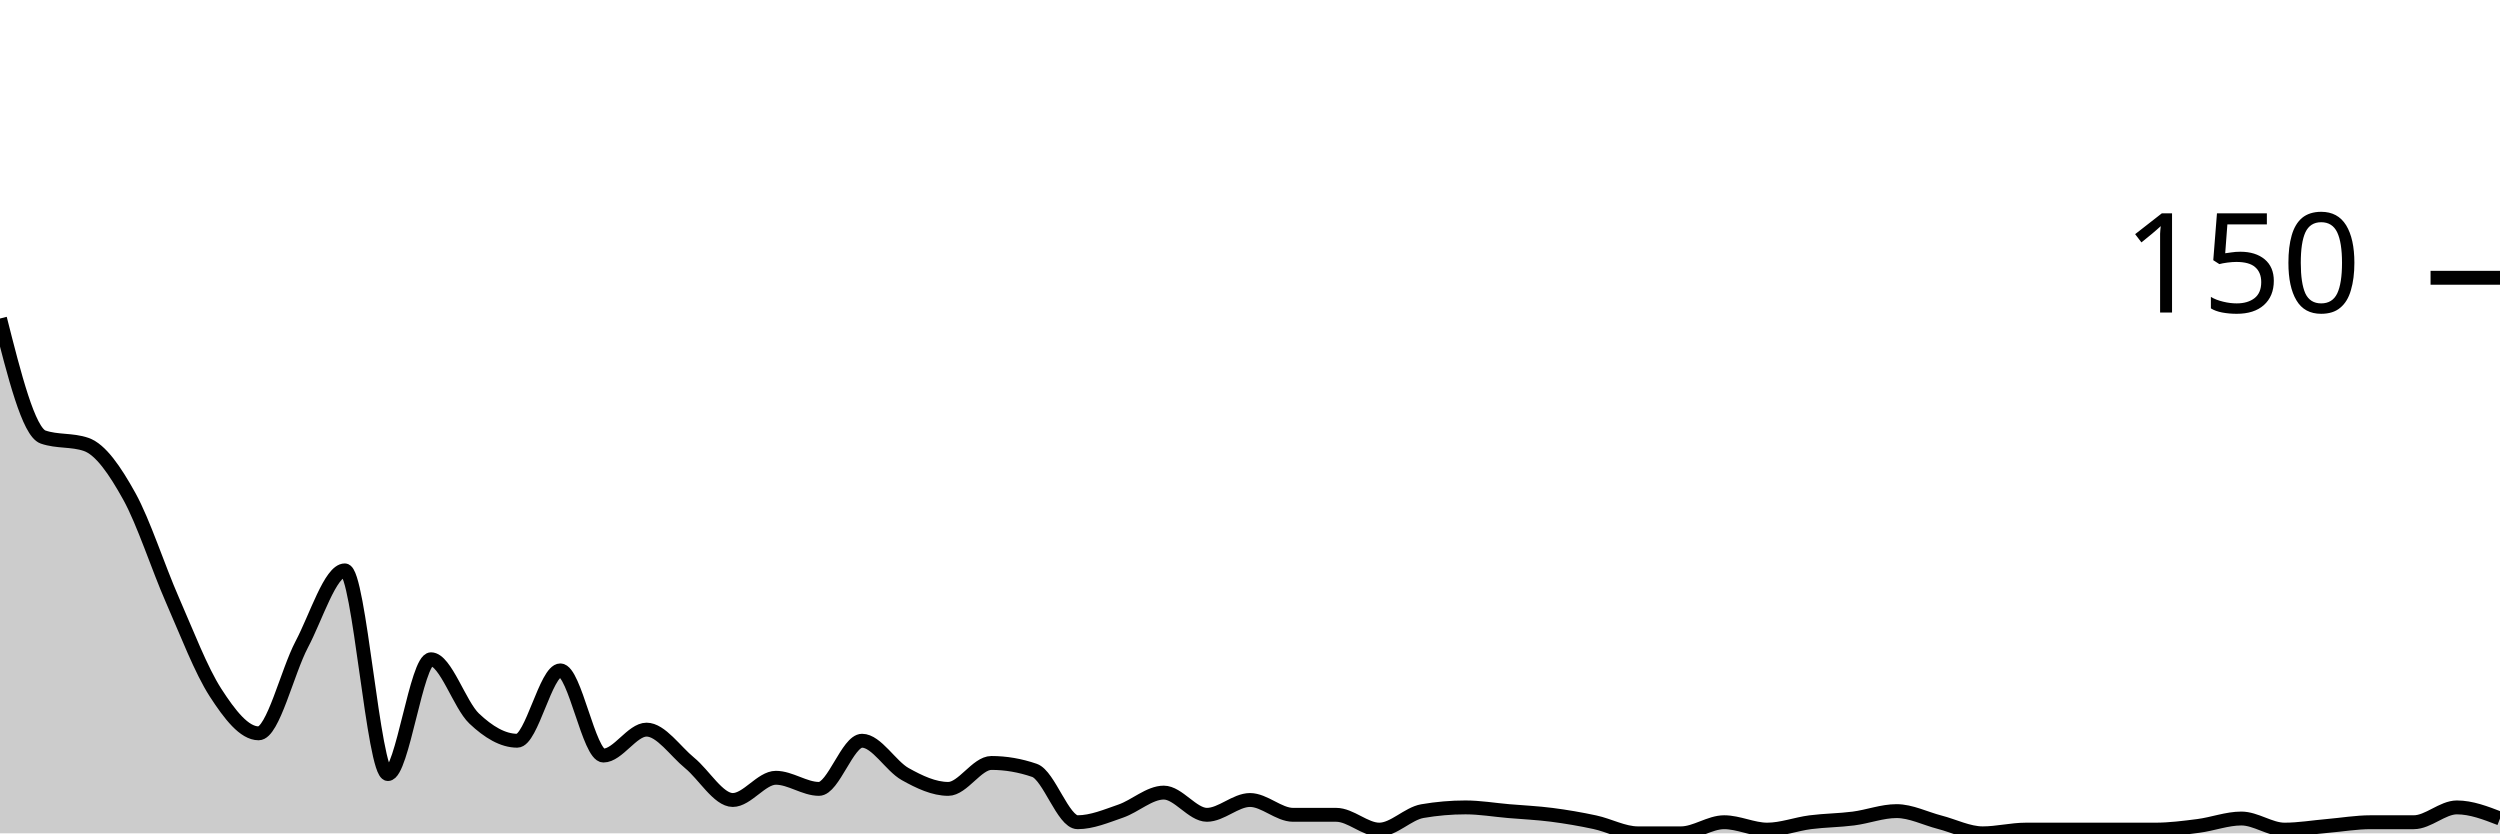
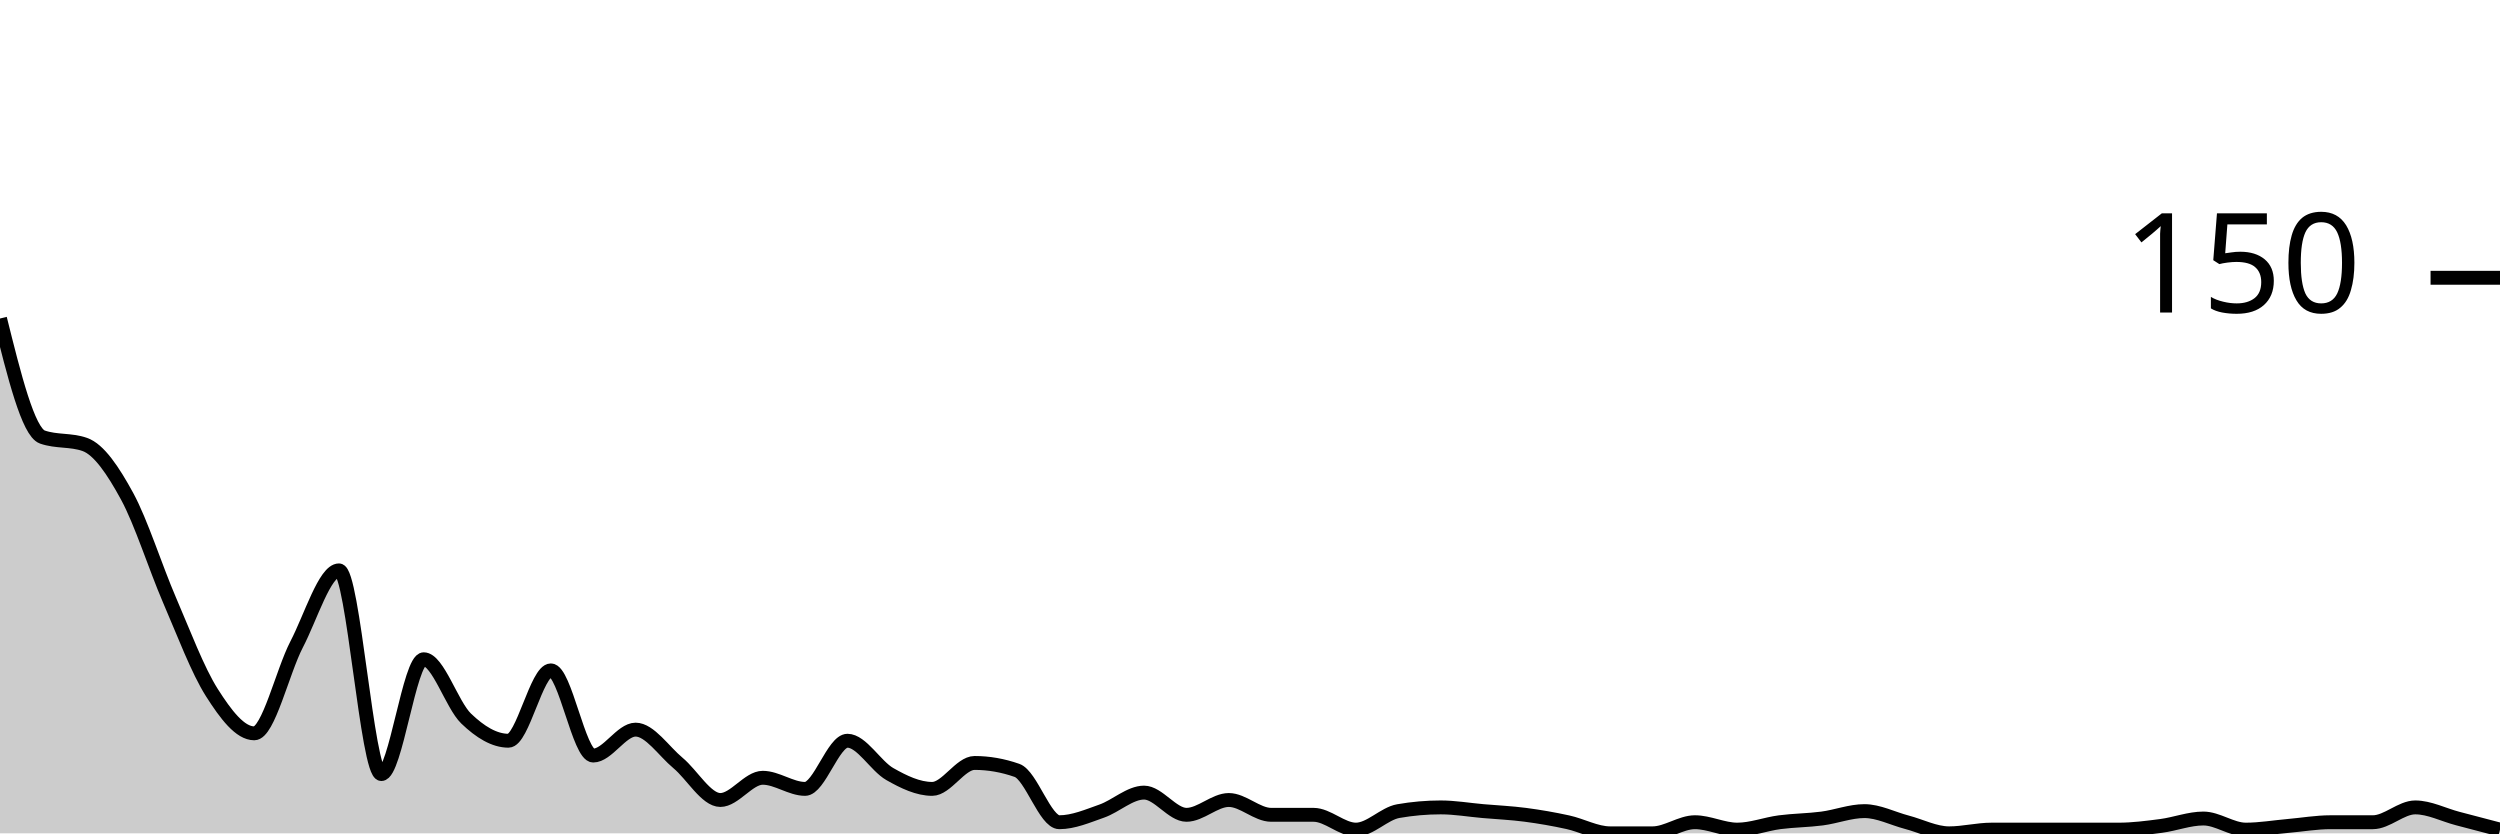
<svg xmlns="http://www.w3.org/2000/svg" viewBox="0 0 180 60">
  <g transform="translate(0,20)">
-     <path class="area" fill="rgba(0, 0, 0, 0.2)" d="M0,2.933C1.034,7.022,2.069,11.111,3.103,11.467C4.138,11.822,5.172,11.644,6.207,12C7.241,12.356,8.276,13.867,9.31,15.733C10.345,17.6,11.379,20.844,12.414,23.2C13.448,25.556,14.483,28.267,15.517,29.867C16.552,31.467,17.586,32.8,18.621,32.8C19.655,32.8,20.69,28.356,21.724,26.4C22.759,24.444,23.793,21.067,24.828,21.067C25.862,21.067,26.897,35.733,27.931,35.733C28.966,35.733,30,27.467,31.034,27.467C32.069,27.467,33.103,30.756,34.138,31.733C35.172,32.711,36.207,33.333,37.241,33.333C38.276,33.333,39.31,28.267,40.345,28.267C41.379,28.267,42.414,34.4,43.448,34.4C44.483,34.4,45.517,32.533,46.552,32.533C47.586,32.533,48.621,34.089,49.655,34.933C50.69,35.778,51.724,37.6,52.759,37.6C53.793,37.6,54.828,36,55.862,36C56.897,36,57.931,36.8,58.966,36.8C60,36.8,61.034,33.333,62.069,33.333C63.103,33.333,64.138,35.156,65.172,35.733C66.207,36.311,67.241,36.8,68.276,36.8C69.31,36.8,70.345,34.933,71.379,34.933C72.414,34.933,73.448,35.111,74.483,35.467C75.517,35.822,76.552,39.2,77.586,39.2C78.621,39.2,79.655,38.756,80.69,38.4C81.724,38.044,82.759,37.067,83.793,37.067C84.828,37.067,85.862,38.667,86.897,38.667C87.931,38.667,88.966,37.6,90,37.6C91.034,37.6,92.069,38.667,93.103,38.667C94.138,38.667,95.172,38.667,96.207,38.667C97.241,38.667,98.276,39.733,99.31,39.733C100.345,39.733,101.379,38.578,102.414,38.4C103.448,38.222,104.483,38.133,105.517,38.133C106.552,38.133,107.586,38.311,108.621,38.4C109.655,38.489,110.69,38.533,111.724,38.667C112.759,38.8,113.793,38.978,114.828,39.2C115.862,39.422,116.897,40,117.931,40C118.966,40,120,40,121.034,40C122.069,40,123.103,39.2,124.138,39.2C125.172,39.2,126.207,39.733,127.241,39.733C128.276,39.733,129.31,39.333,130.345,39.2C131.379,39.067,132.414,39.067,133.448,38.933C134.483,38.8,135.517,38.4,136.552,38.4C137.586,38.4,138.621,38.933,139.655,39.2C140.69,39.467,141.724,40,142.759,40C143.793,40,144.828,39.733,145.862,39.733C146.897,39.733,147.931,39.733,148.966,39.733C150,39.733,151.034,39.733,152.069,39.733C153.103,39.733,154.138,39.733,155.172,39.733C156.207,39.733,157.241,39.6,158.276,39.467C159.31,39.333,160.345,38.933,161.379,38.933C162.414,38.933,163.448,39.733,164.483,39.733C165.517,39.733,166.552,39.556,167.586,39.467C168.621,39.378,169.655,39.2,170.69,39.2C171.724,39.2,172.759,39.2,173.793,39.2C174.828,39.2,175.862,38.133,176.897,38.133C177.931,38.133,178.966,38.533,180,38.933L180,40C178.966,40,177.931,40,176.897,40C175.862,40,174.828,40,173.793,40C172.759,40,171.724,40,170.69,40C169.655,40,168.621,40,167.586,40C166.552,40,165.517,40,164.483,40C163.448,40,162.414,40,161.379,40C160.345,40,159.31,40,158.276,40C157.241,40,156.207,40,155.172,40C154.138,40,153.103,40,152.069,40C151.034,40,150,40,148.966,40C147.931,40,146.897,40,145.862,40C144.828,40,143.793,40,142.759,40C141.724,40,140.69,40,139.655,40C138.621,40,137.586,40,136.552,40C135.517,40,134.483,40,133.448,40C132.414,40,131.379,40,130.345,40C129.31,40,128.276,40,127.241,40C126.207,40,125.172,40,124.138,40C123.103,40,122.069,40,121.034,40C120,40,118.966,40,117.931,40C116.897,40,115.862,40,114.828,40C113.793,40,112.759,40,111.724,40C110.69,40,109.655,40,108.621,40C107.586,40,106.552,40,105.517,40C104.483,40,103.448,40,102.414,40C101.379,40,100.345,40,99.31,40C98.276,40,97.241,40,96.207,40C95.172,40,94.138,40,93.103,40C92.069,40,91.034,40,90,40C88.966,40,87.931,40,86.897,40C85.862,40,84.828,40,83.793,40C82.759,40,81.724,40,80.69,40C79.655,40,78.621,40,77.586,40C76.552,40,75.517,40,74.483,40C73.448,40,72.414,40,71.379,40C70.345,40,69.31,40,68.276,40C67.241,40,66.207,40,65.172,40C64.138,40,63.103,40,62.069,40C61.034,40,60,40,58.966,40C57.931,40,56.897,40,55.862,40C54.828,40,53.793,40,52.759,40C51.724,40,50.69,40,49.655,40C48.621,40,47.586,40,46.552,40C45.517,40,44.483,40,43.448,40C42.414,40,41.379,40,40.345,40C39.31,40,38.276,40,37.241,40C36.207,40,35.172,40,34.138,40C33.103,40,32.069,40,31.034,40C30,40,28.966,40,27.931,40C26.897,40,25.862,40,24.828,40C23.793,40,22.759,40,21.724,40C20.69,40,19.655,40,18.621,40C17.586,40,16.552,40,15.517,40C14.483,40,13.448,40,12.414,40C11.379,40,10.345,40,9.31,40C8.276,40,7.241,40,6.207,40C5.172,40,4.138,40,3.103,40C2.069,40,1.034,40,0,40Z" />
-     <path class="line" stroke="black" fill="none" d="M0,2.933C1.034,7.022,2.069,11.111,3.103,11.467C4.138,11.822,5.172,11.644,6.207,12C7.241,12.356,8.276,13.867,9.31,15.733C10.345,17.6,11.379,20.844,12.414,23.2C13.448,25.556,14.483,28.267,15.517,29.867C16.552,31.467,17.586,32.8,18.621,32.8C19.655,32.8,20.69,28.356,21.724,26.4C22.759,24.444,23.793,21.067,24.828,21.067C25.862,21.067,26.897,35.733,27.931,35.733C28.966,35.733,30,27.467,31.034,27.467C32.069,27.467,33.103,30.756,34.138,31.733C35.172,32.711,36.207,33.333,37.241,33.333C38.276,33.333,39.31,28.267,40.345,28.267C41.379,28.267,42.414,34.4,43.448,34.4C44.483,34.4,45.517,32.533,46.552,32.533C47.586,32.533,48.621,34.089,49.655,34.933C50.69,35.778,51.724,37.6,52.759,37.6C53.793,37.6,54.828,36,55.862,36C56.897,36,57.931,36.8,58.966,36.8C60,36.8,61.034,33.333,62.069,33.333C63.103,33.333,64.138,35.156,65.172,35.733C66.207,36.311,67.241,36.8,68.276,36.8C69.31,36.8,70.345,34.933,71.379,34.933C72.414,34.933,73.448,35.111,74.483,35.467C75.517,35.822,76.552,39.2,77.586,39.2C78.621,39.2,79.655,38.756,80.69,38.4C81.724,38.044,82.759,37.067,83.793,37.067C84.828,37.067,85.862,38.667,86.897,38.667C87.931,38.667,88.966,37.6,90,37.6C91.034,37.6,92.069,38.667,93.103,38.667C94.138,38.667,95.172,38.667,96.207,38.667C97.241,38.667,98.276,39.733,99.31,39.733C100.345,39.733,101.379,38.578,102.414,38.4C103.448,38.222,104.483,38.133,105.517,38.133C106.552,38.133,107.586,38.311,108.621,38.4C109.655,38.489,110.69,38.533,111.724,38.667C112.759,38.8,113.793,38.978,114.828,39.2C115.862,39.422,116.897,40,117.931,40C118.966,40,120,40,121.034,40C122.069,40,123.103,39.2,124.138,39.2C125.172,39.2,126.207,39.733,127.241,39.733C128.276,39.733,129.31,39.333,130.345,39.2C131.379,39.067,132.414,39.067,133.448,38.933C134.483,38.8,135.517,38.4,136.552,38.4C137.586,38.4,138.621,38.933,139.655,39.2C140.69,39.467,141.724,40,142.759,40C143.793,40,144.828,39.733,145.862,39.733C146.897,39.733,147.931,39.733,148.966,39.733C150,39.733,151.034,39.733,152.069,39.733C153.103,39.733,154.138,39.733,155.172,39.733C156.207,39.733,157.241,39.6,158.276,39.467C159.31,39.333,160.345,38.933,161.379,38.933C162.414,38.933,163.448,39.733,164.483,39.733C165.517,39.733,166.552,39.556,167.586,39.467C168.621,39.378,169.655,39.2,170.69,39.2C171.724,39.2,172.759,39.2,173.793,39.2C174.828,39.2,175.862,38.133,176.897,38.133C177.931,38.133,178.966,38.533,180,38.933" />
+     <path class="area" fill="rgba(0, 0, 0, 0.2)" d="M0,2.933C1.017,7.022,2.034,11.111,3.051,11.467C4.068,11.822,5.085,11.644,6.102,12C7.119,12.356,8.136,13.867,9.153,15.733C10.169,17.6,11.186,20.844,12.203,23.2C13.22,25.556,14.237,28.267,15.254,29.867C16.271,31.467,17.288,32.8,18.305,32.8C19.322,32.8,20.339,28.356,21.356,26.4C22.373,24.444,23.39,21.067,24.407,21.067C25.424,21.067,26.441,35.733,27.458,35.733C28.475,35.733,29.492,27.467,30.508,27.467C31.525,27.467,32.542,30.756,33.559,31.733C34.576,32.711,35.593,33.333,36.61,33.333C37.627,33.333,38.644,28.267,39.661,28.267C40.678,28.267,41.695,34.4,42.712,34.4C43.729,34.4,44.746,32.533,45.763,32.533C46.78,32.533,47.797,34.089,48.814,34.933C49.831,35.778,50.847,37.6,51.864,37.6C52.881,37.6,53.898,36,54.915,36C55.932,36,56.949,36.8,57.966,36.8C58.983,36.8,60,33.333,61.017,33.333C62.034,33.333,63.051,35.156,64.068,35.733C65.085,36.311,66.102,36.8,67.119,36.8C68.136,36.8,69.153,34.933,70.169,34.933C71.186,34.933,72.203,35.111,73.22,35.467C74.237,35.822,75.254,39.2,76.271,39.2C77.288,39.2,78.305,38.756,79.322,38.4C80.339,38.044,81.356,37.067,82.373,37.067C83.39,37.067,84.407,38.667,85.424,38.667C86.441,38.667,87.458,37.6,88.475,37.6C89.492,37.6,90.508,38.667,91.525,38.667C92.542,38.667,93.559,38.667,94.576,38.667C95.593,38.667,96.61,39.733,97.627,39.733C98.644,39.733,99.661,38.578,100.678,38.4C101.695,38.222,102.712,38.133,103.729,38.133C104.746,38.133,105.763,38.311,106.78,38.4C107.797,38.489,108.814,38.533,109.831,38.667C110.847,38.8,111.864,38.978,112.881,39.2C113.898,39.422,114.915,40,115.932,40C116.949,40,117.966,40,118.983,40C120,40,121.017,39.2,122.034,39.2C123.051,39.2,124.068,39.733,125.085,39.733C126.102,39.733,127.119,39.333,128.136,39.2C129.153,39.067,130.169,39.067,131.186,38.933C132.203,38.8,133.22,38.4,134.237,38.4C135.254,38.4,136.271,38.933,137.288,39.2C138.305,39.467,139.322,40,140.339,40C141.356,40,142.373,39.733,143.39,39.733C144.407,39.733,145.424,39.733,146.441,39.733C147.458,39.733,148.475,39.733,149.492,39.733C150.508,39.733,151.525,39.733,152.542,39.733C153.559,39.733,154.576,39.6,155.593,39.467C156.61,39.333,157.627,38.933,158.644,38.933C159.661,38.933,160.678,39.733,161.695,39.733C162.712,39.733,163.729,39.556,164.746,39.467C165.763,39.378,166.78,39.2,167.797,39.2C168.814,39.2,169.831,39.2,170.847,39.2C171.864,39.2,172.881,38.133,173.898,38.133C174.915,38.133,175.932,38.667,176.949,38.933C177.966,39.2,178.983,39.467,180,39.733L180,40C178.983,40,177.966,40,176.949,40C175.932,40,174.915,40,173.898,40C172.881,40,171.864,40,170.847,40C169.831,40,168.814,40,167.797,40C166.78,40,165.763,40,164.746,40C163.729,40,162.712,40,161.695,40C160.678,40,159.661,40,158.644,40C157.627,40,156.61,40,155.593,40C154.576,40,153.559,40,152.542,40C151.525,40,150.508,40,149.492,40C148.475,40,147.458,40,146.441,40C145.424,40,144.407,40,143.39,40C142.373,40,141.356,40,140.339,40C139.322,40,138.305,40,137.288,40C136.271,40,135.254,40,134.237,40C133.22,40,132.203,40,131.186,40C130.169,40,129.153,40,128.136,40C127.119,40,126.102,40,125.085,40C124.068,40,123.051,40,122.034,40C121.017,40,120,40,118.983,40C117.966,40,116.949,40,115.932,40C114.915,40,113.898,40,112.881,40C111.864,40,110.847,40,109.831,40C108.814,40,107.797,40,106.78,40C105.763,40,104.746,40,103.729,40C102.712,40,101.695,40,100.678,40C99.661,40,98.644,40,97.627,40C96.61,40,95.593,40,94.576,40C93.559,40,92.542,40,91.525,40C90.508,40,89.492,40,88.475,40C87.458,40,86.441,40,85.424,40C84.407,40,83.39,40,82.373,40C81.356,40,80.339,40,79.322,40C78.305,40,77.288,40,76.271,40C75.254,40,74.237,40,73.22,40C72.203,40,71.186,40,70.169,40C69.153,40,68.136,40,67.119,40C66.102,40,65.085,40,64.068,40C63.051,40,62.034,40,61.017,40C60,40,58.983,40,57.966,40C56.949,40,55.932,40,54.915,40C53.898,40,52.881,40,51.864,40C50.847,40,49.831,40,48.814,40C47.797,40,46.78,40,45.763,40C44.746,40,43.729,40,42.712,40C41.695,40,40.678,40,39.661,40C38.644,40,37.627,40,36.61,40C35.593,40,34.576,40,33.559,40C32.542,40,31.525,40,30.508,40C29.492,40,28.475,40,27.458,40C26.441,40,25.424,40,24.407,40C23.39,40,22.373,40,21.356,40C20.339,40,19.322,40,18.305,40C17.288,40,16.271,40,15.254,40C14.237,40,13.22,40,12.203,40C11.186,40,10.169,40,9.153,40C8.136,40,7.119,40,6.102,40C5.085,40,4.068,40,3.051,40C2.034,40,1.017,40,0,40Z" />
+     <path class="line" stroke="black" fill="none" d="M0,2.933C1.017,7.022,2.034,11.111,3.051,11.467C4.068,11.822,5.085,11.644,6.102,12C7.119,12.356,8.136,13.867,9.153,15.733C10.169,17.6,11.186,20.844,12.203,23.2C13.22,25.556,14.237,28.267,15.254,29.867C16.271,31.467,17.288,32.8,18.305,32.8C19.322,32.8,20.339,28.356,21.356,26.4C22.373,24.444,23.39,21.067,24.407,21.067C25.424,21.067,26.441,35.733,27.458,35.733C28.475,35.733,29.492,27.467,30.508,27.467C31.525,27.467,32.542,30.756,33.559,31.733C34.576,32.711,35.593,33.333,36.61,33.333C37.627,33.333,38.644,28.267,39.661,28.267C40.678,28.267,41.695,34.4,42.712,34.4C43.729,34.4,44.746,32.533,45.763,32.533C46.78,32.533,47.797,34.089,48.814,34.933C49.831,35.778,50.847,37.6,51.864,37.6C52.881,37.6,53.898,36,54.915,36C55.932,36,56.949,36.8,57.966,36.8C58.983,36.8,60,33.333,61.017,33.333C62.034,33.333,63.051,35.156,64.068,35.733C65.085,36.311,66.102,36.8,67.119,36.8C68.136,36.8,69.153,34.933,70.169,34.933C71.186,34.933,72.203,35.111,73.22,35.467C74.237,35.822,75.254,39.2,76.271,39.2C77.288,39.2,78.305,38.756,79.322,38.4C80.339,38.044,81.356,37.067,82.373,37.067C83.39,37.067,84.407,38.667,85.424,38.667C86.441,38.667,87.458,37.6,88.475,37.6C89.492,37.6,90.508,38.667,91.525,38.667C92.542,38.667,93.559,38.667,94.576,38.667C95.593,38.667,96.61,39.733,97.627,39.733C98.644,39.733,99.661,38.578,100.678,38.4C101.695,38.222,102.712,38.133,103.729,38.133C104.746,38.133,105.763,38.311,106.78,38.4C107.797,38.489,108.814,38.533,109.831,38.667C110.847,38.8,111.864,38.978,112.881,39.2C113.898,39.422,114.915,40,115.932,40C116.949,40,117.966,40,118.983,40C120,40,121.017,39.2,122.034,39.2C123.051,39.2,124.068,39.733,125.085,39.733C126.102,39.733,127.119,39.333,128.136,39.2C129.153,39.067,130.169,39.067,131.186,38.933C132.203,38.8,133.22,38.4,134.237,38.4C135.254,38.4,136.271,38.933,137.288,39.2C138.305,39.467,139.322,40,140.339,40C141.356,40,142.373,39.733,143.39,39.733C144.407,39.733,145.424,39.733,146.441,39.733C147.458,39.733,148.475,39.733,149.492,39.733C150.508,39.733,151.525,39.733,152.542,39.733C153.559,39.733,154.576,39.6,155.593,39.467C156.61,39.333,157.627,38.933,158.644,38.933C159.661,38.933,160.678,39.733,161.695,39.733C162.712,39.733,163.729,39.556,164.746,39.467C165.763,39.378,166.78,39.2,167.797,39.2C168.814,39.2,169.831,39.2,170.847,39.2C171.864,39.2,172.881,38.133,173.898,38.133C174.915,38.133,175.932,38.667,176.949,38.933C177.966,39.2,178.983,39.467,180,39.733" />
    <path class="axis-ceiling" stroke-width="1" stroke="black" fill="none" d="M175,0L180,0" />
    <text class="axis-ceiling-label" font-family="sans-serif" text-anchor="end" font-size="10px" x="170" y="2.5">150</text>
  </g>
</svg>
